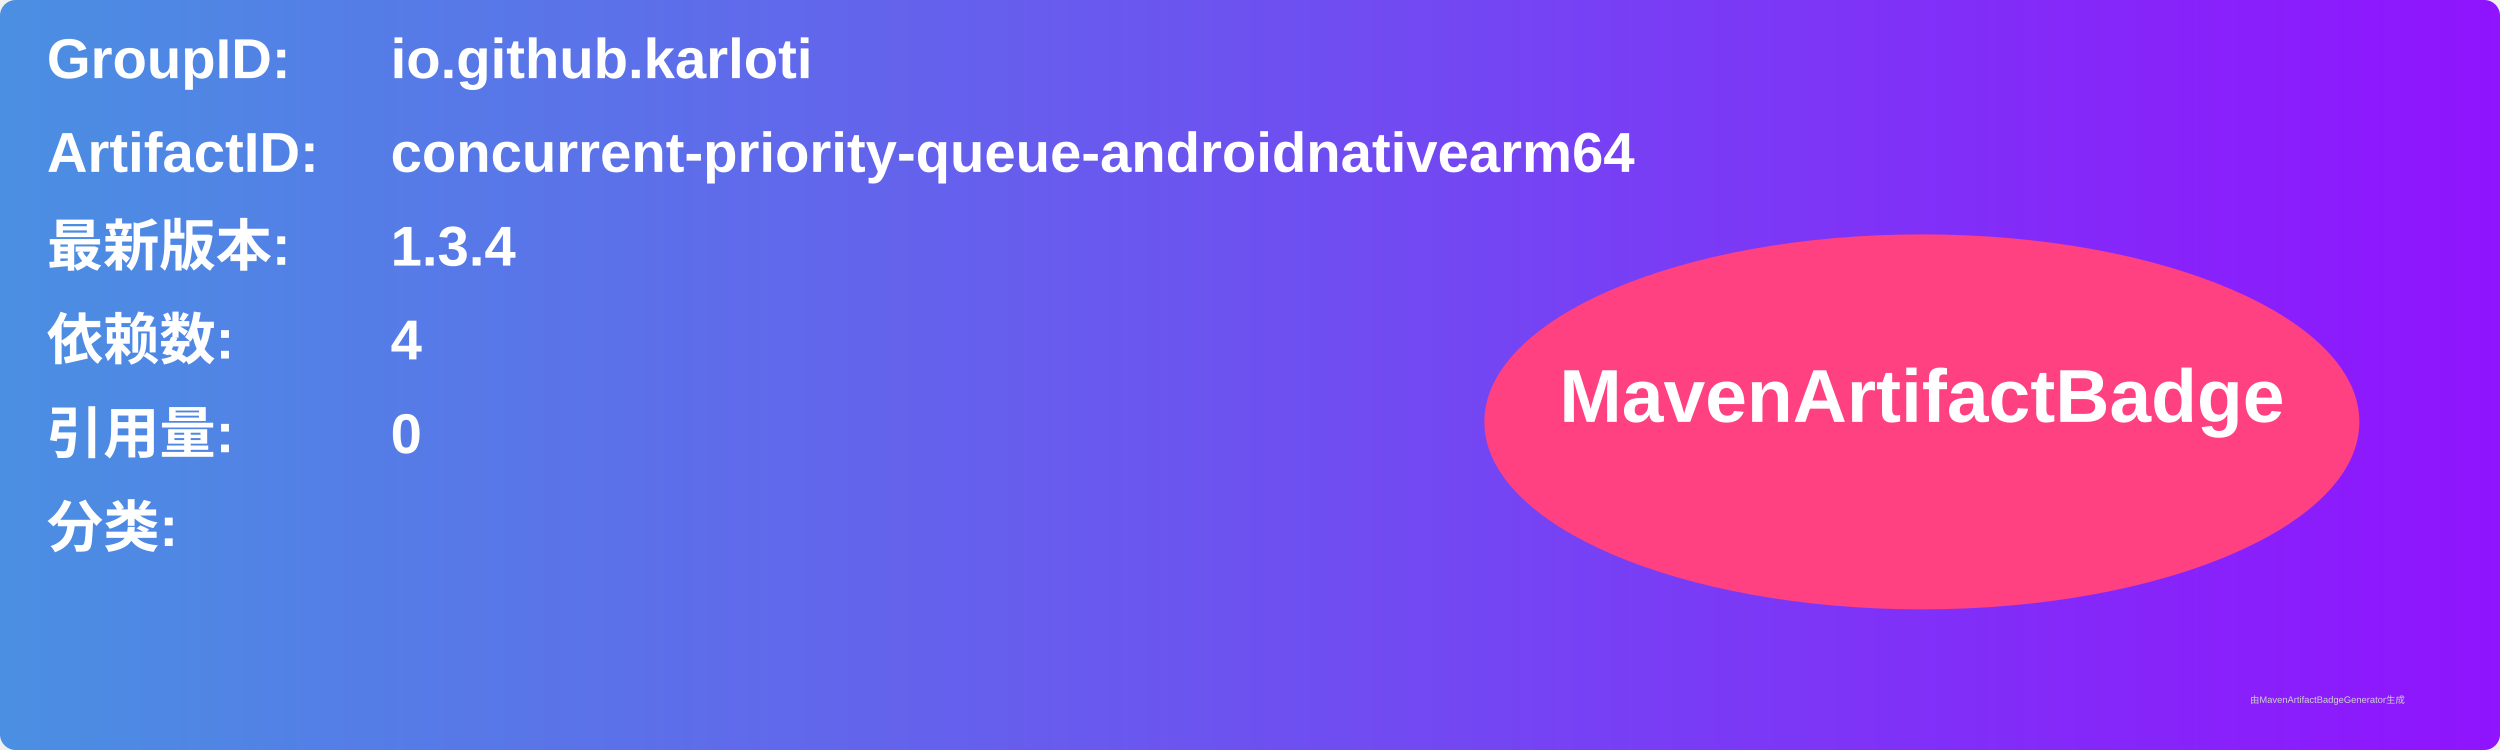
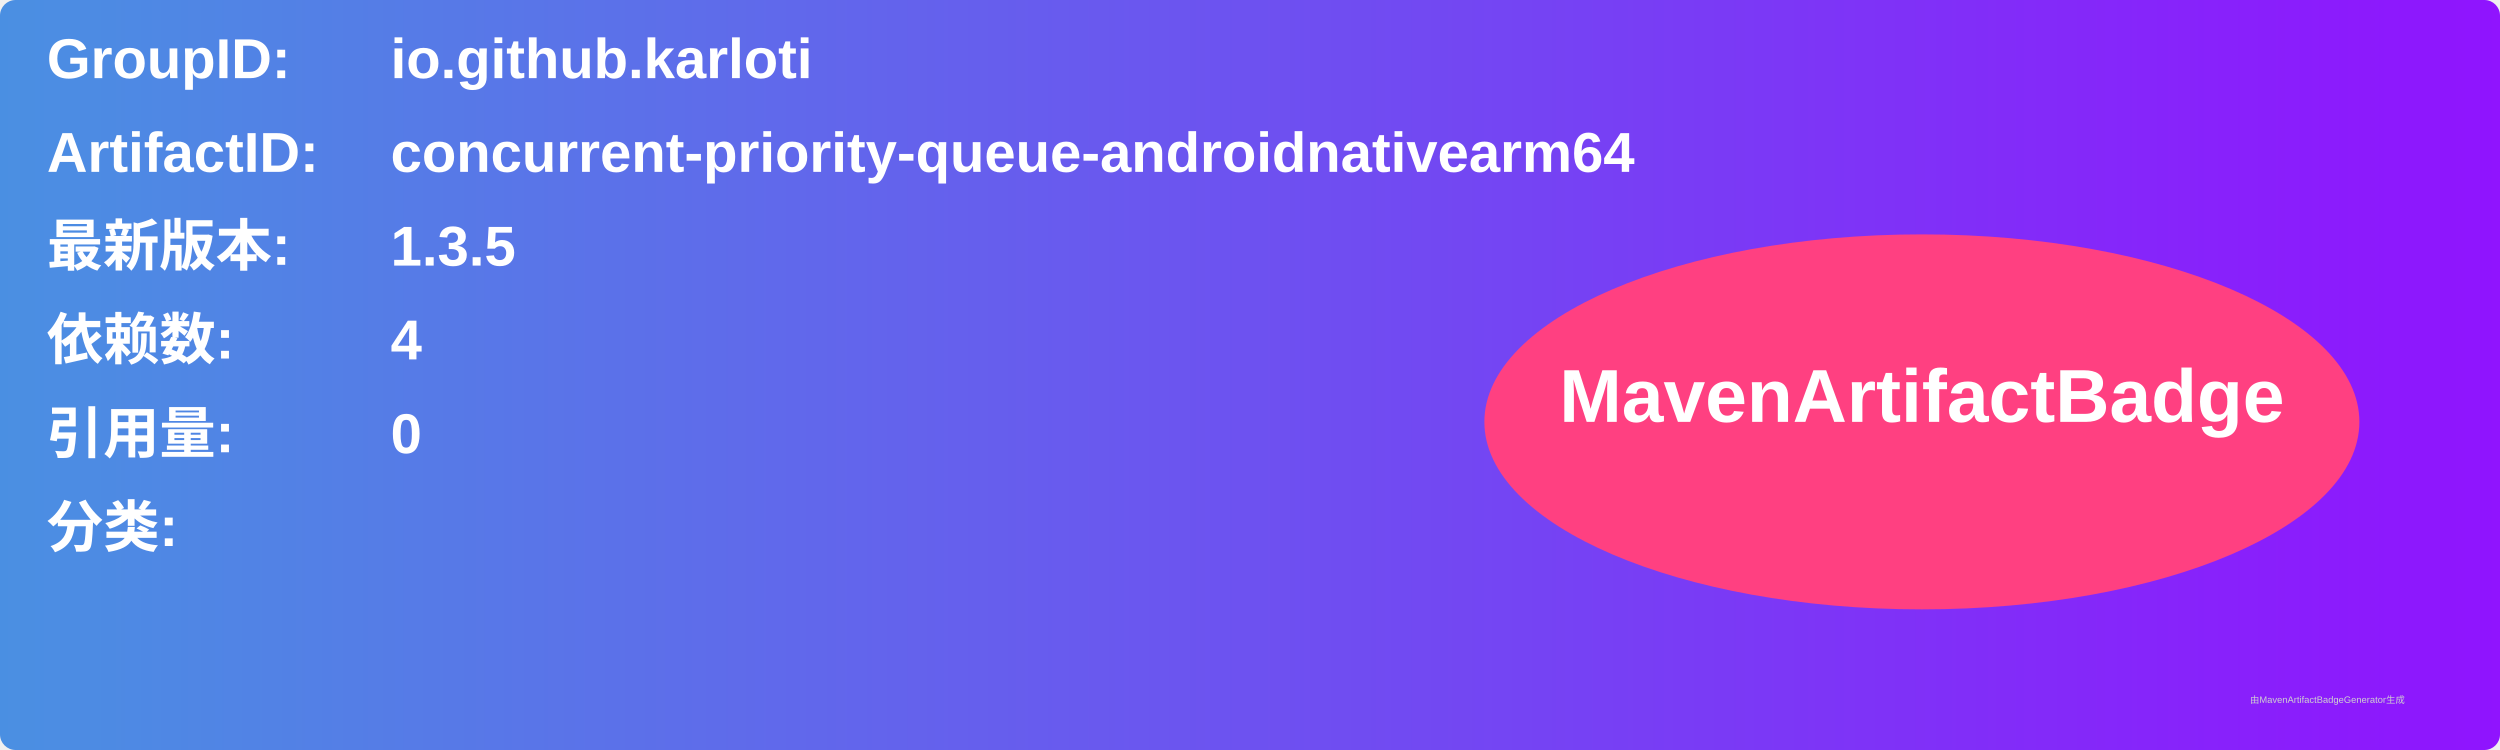
<svg xmlns="http://www.w3.org/2000/svg" width="800" height="240" viewBox="0 0 800 240">
  <linearGradient id="grad" x1="0%" y1="0%" x2="100%" y2="0%">
    <stop offset="0%" stop-color="#4a90e2" />
    <stop offset="100%" stop-color="#9013fe" />
  </linearGradient>
  <rect width="100%" height="100%" rx="5" ry="5" fill="url(#grad)" />
  <g transform="translate(15, 15)">
    <text x="0" y="10" font-family="Arial" font-size="18" fill="white" font-weight="bold" width="260">GroupID:</text>
    <text x="110" y="10" font-family="Arial" font-size="18" fill="white" font-weight="bold" width="460">io.github.karloti</text>
    <text x="0" y="40" font-family="Arial" font-size="18" fill="white" font-weight="bold" width="260">ArtifactID:</text>
    <text x="110" y="40" font-family="Arial" font-size="18" fill="white" font-weight="bold" width="460">concurrent-priority-queue-androidnativearm64</text>
    <text x="0" y="70" font-family="Arial" font-size="18" fill="white" font-weight="bold">最新版本:</text>
    <text x="110" y="70" font-family="Arial" font-size="18" fill="white" font-weight="bold">
-       <tspan font-weight="bold">1.3.4</tspan>
+       <tspan font-weight="bold">1.3.5</tspan>
    </text>
    <text x="0" y="100" font-family="Arial" font-size="18" fill="white" font-weight="bold">依赖数: </text>
    <text x="110" y="100" font-family="Arial" font-size="18" fill="white">
      <tspan font-weight="bold">4</tspan>
    </text>
    <text x="0" y="130" font-family="Arial" font-size="18" fill="white" font-weight="bold">引用量: </text>
    <text x="110" y="130" font-family="Arial" font-size="18" fill="white">
      <tspan font-weight="bold">0</tspan>
    </text>
    <text x="0" y="160" font-family="Arial" font-size="18" fill="white" font-weight="bold">分类:</text>
    <text x="10" y="190" font-family="Arial" font-size="10" fill="white">
      <tspan font-weight="bold" />
    </text>
    <ellipse cx="600" cy="120" rx="140" ry="60" fill="#ff4081" />
    <text x="600" y="120" text-anchor="middle" font-family="Arial" font-size="24" fill="white" font-weight="bold">MavenArtifactBadge</text>
  </g>
  <text x="720" y="225" font-family="Arial" font-size="3" fill="#d0d0d0">由MavenArtifactBadgeGenerator生成</text>
</svg>
